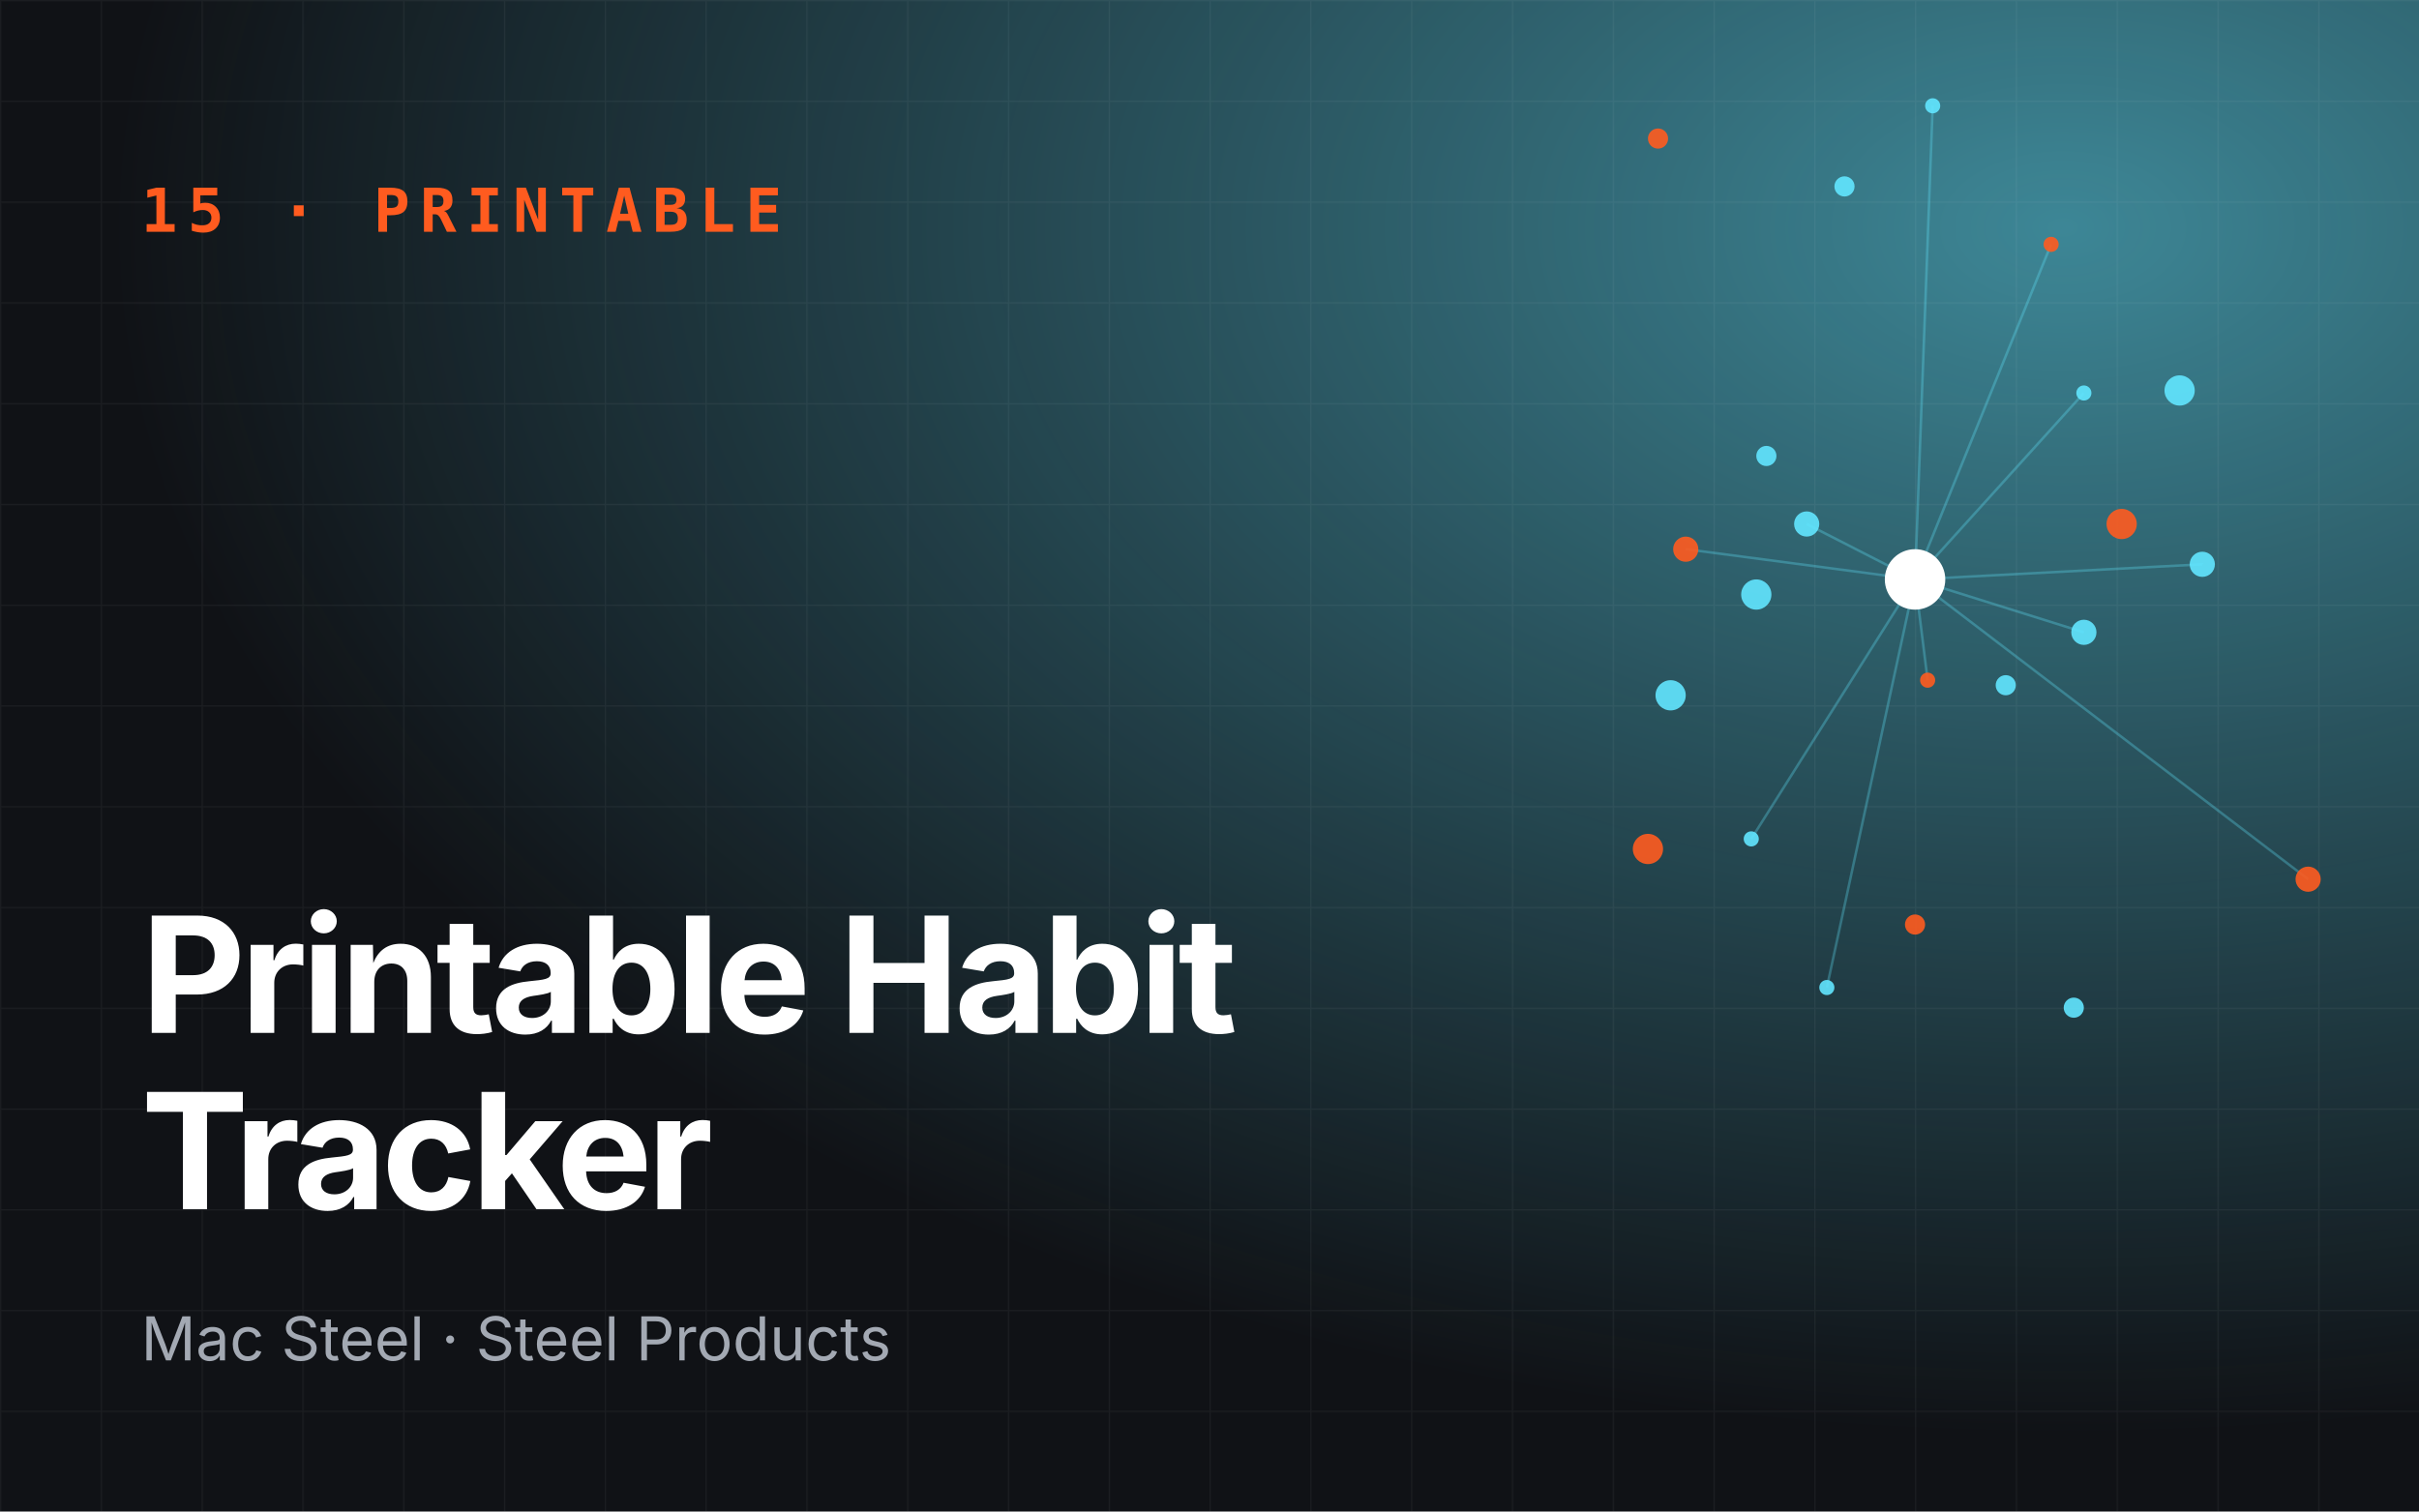
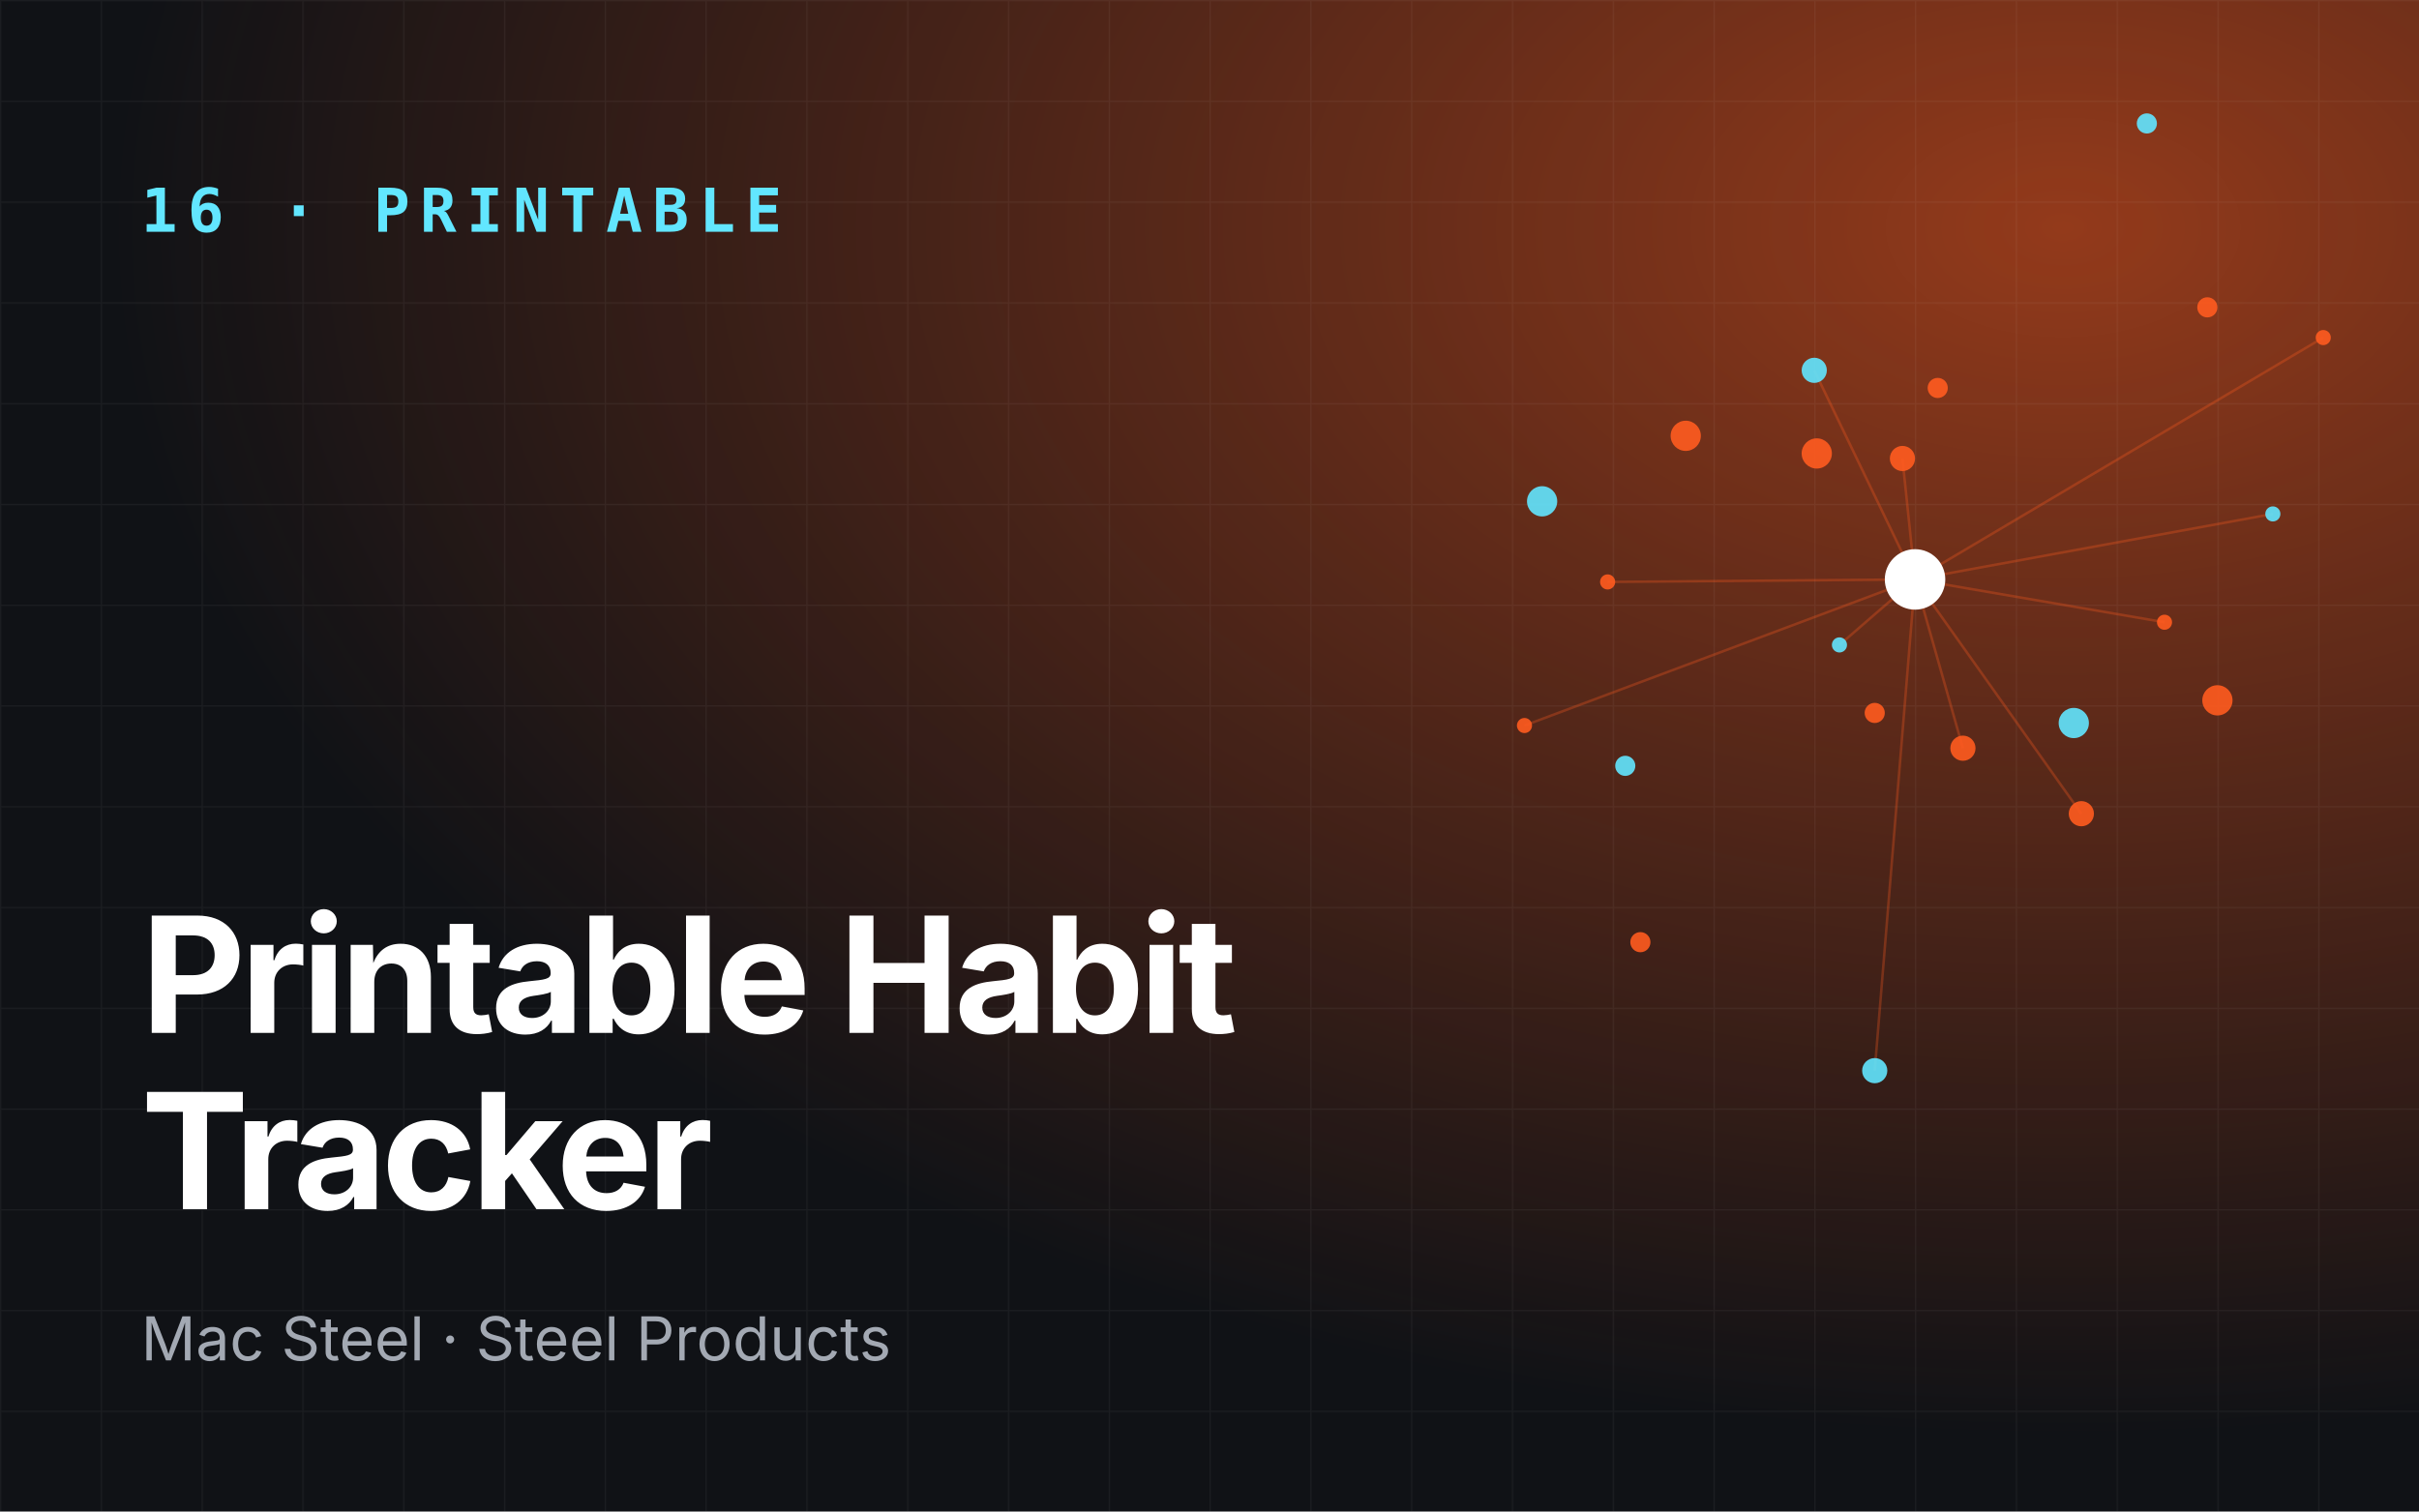
<svg xmlns="http://www.w3.org/2000/svg" viewBox="0 0 960 600" role="img" aria-label="Printable Habit Tracker">
  <defs>
    <radialGradient id="g" cx="85%" cy="15%" r="80%">
-       <stop offset="0" stop-color="#62e6ff" stop-opacity=".55" />
-       <stop offset="1" stop-color="#62e6ff" stop-opacity="0" />
+       <stop offset="0" stop-color="#ff5b1f" stop-opacity=".55" />
+       <stop offset="1" stop-color="#ff5b1f" stop-opacity="0" />
    </radialGradient>
    <pattern id="p" width="40" height="40" patternUnits="userSpaceOnUse">
      <path d="M40 0H0V40" fill="none" stroke="#fff" stroke-opacity=".05" />
    </pattern>
  </defs>
  <rect width="960" height="600" fill="#101216" />
  <rect width="960" height="600" fill="url(#g)" />
  <rect width="960" height="600" fill="url(#p)" />
-   <line x1="760" y1="230" x2="765" y2="270" stroke="#62e6ff" stroke-opacity=".3" />
-   <line x1="760" y1="230" x2="874" y2="224" stroke="#62e6ff" stroke-opacity=".3" />
-   <line x1="760" y1="230" x2="767" y2="42" stroke="#62e6ff" stroke-opacity=".3" />
-   <line x1="760" y1="230" x2="669" y2="218" stroke="#62e6ff" stroke-opacity=".3" />
-   <line x1="760" y1="230" x2="725" y2="392" stroke="#62e6ff" stroke-opacity=".3" />
-   <line x1="760" y1="230" x2="827" y2="251" stroke="#62e6ff" stroke-opacity=".3" />
-   <line x1="760" y1="230" x2="814" y2="97" stroke="#62e6ff" stroke-opacity=".3" />
-   <line x1="760" y1="230" x2="717" y2="208" stroke="#62e6ff" stroke-opacity=".3" />
-   <line x1="760" y1="230" x2="695" y2="333" stroke="#62e6ff" stroke-opacity=".3" />
-   <line x1="760" y1="230" x2="916" y2="349" stroke="#62e6ff" stroke-opacity=".3" />
-   <line x1="760" y1="230" x2="827" y2="156" stroke="#62e6ff" stroke-opacity=".3" />
-   <circle cx="765" cy="270" r="3" fill="#ff5b1f" opacity=".9" />
-   <circle cx="701" cy="181" r="4" fill="#62e6ff" opacity=".9" />
-   <circle cx="874" cy="224" r="5" fill="#62e6ff" opacity=".9" />
-   <circle cx="654" cy="337" r="6" fill="#ff5b1f" opacity=".9" />
-   <circle cx="767" cy="42" r="3" fill="#62e6ff" opacity=".9" />
-   <circle cx="796" cy="272" r="4" fill="#62e6ff" opacity=".9" />
-   <circle cx="669" cy="218" r="5" fill="#ff5b1f" opacity=".9" />
-   <circle cx="865" cy="155" r="6" fill="#62e6ff" opacity=".9" />
-   <circle cx="725" cy="392" r="3" fill="#62e6ff" opacity=".9" />
-   <circle cx="658" cy="55" r="4" fill="#ff5b1f" opacity=".9" />
-   <circle cx="827" cy="251" r="5" fill="#62e6ff" opacity=".9" />
-   <circle cx="663" cy="276" r="6" fill="#62e6ff" opacity=".9" />
-   <circle cx="814" cy="97" r="3" fill="#ff5b1f" opacity=".9" />
-   <circle cx="823" cy="400" r="4" fill="#62e6ff" opacity=".9" />
-   <circle cx="717" cy="208" r="5" fill="#62e6ff" opacity=".9" />
-   <circle cx="842" cy="208" r="6" fill="#ff5b1f" opacity=".9" />
-   <circle cx="695" cy="333" r="3" fill="#62e6ff" opacity=".9" />
-   <circle cx="732" cy="74" r="4" fill="#62e6ff" opacity=".9" />
-   <circle cx="916" cy="349" r="5" fill="#ff5b1f" opacity=".9" />
-   <circle cx="697" cy="236" r="6" fill="#62e6ff" opacity=".9" />
-   <circle cx="827" cy="156" r="3" fill="#62e6ff" opacity=".9" />
-   <circle cx="760" cy="367" r="4" fill="#ff5b1f" opacity=".9" />
+   <line x1="760" y1="230" x2="730" y2="256" stroke="#ff5b1f" stroke-opacity=".3" />
+   <line x1="760" y1="230" x2="826" y2="323" stroke="#ff5b1f" stroke-opacity=".3" />
+   <line x1="760" y1="230" x2="922" y2="134" stroke="#ff5b1f" stroke-opacity=".3" />
+   <line x1="760" y1="230" x2="720" y2="147" stroke="#ff5b1f" stroke-opacity=".3" />
+   <line x1="760" y1="230" x2="605" y2="288" stroke="#ff5b1f" stroke-opacity=".3" />
+   <line x1="760" y1="230" x2="779" y2="297" stroke="#ff5b1f" stroke-opacity=".3" />
+   <line x1="760" y1="230" x2="902" y2="204" stroke="#ff5b1f" stroke-opacity=".3" />
+   <line x1="760" y1="230" x2="755" y2="182" stroke="#ff5b1f" stroke-opacity=".3" />
+   <line x1="760" y1="230" x2="638" y2="231" stroke="#ff5b1f" stroke-opacity=".3" />
+   <line x1="760" y1="230" x2="744" y2="425" stroke="#ff5b1f" stroke-opacity=".3" />
+   <line x1="760" y1="230" x2="859" y2="247" stroke="#ff5b1f" stroke-opacity=".3" />
+   <circle cx="730" cy="256" r="3" fill="#62e6ff" opacity=".9" />
+   <circle cx="769" cy="154" r="4" fill="#ff5b1f" opacity=".9" />
+   <circle cx="826" cy="323" r="5" fill="#ff5b1f" opacity=".9" />
+   <circle cx="612" cy="199" r="6" fill="#62e6ff" opacity=".9" />
+   <circle cx="922" cy="134" r="3" fill="#ff5b1f" opacity=".9" />
+   <circle cx="744" cy="283" r="4" fill="#ff5b1f" opacity=".9" />
+   <circle cx="720" cy="147" r="5" fill="#62e6ff" opacity=".9" />
+   <circle cx="880" cy="278" r="6" fill="#ff5b1f" opacity=".9" />
+   <circle cx="605" cy="288" r="3" fill="#ff5b1f" opacity=".9" />
+   <circle cx="852" cy="49" r="4" fill="#62e6ff" opacity=".9" />
+   <circle cx="779" cy="297" r="5" fill="#ff5b1f" opacity=".9" />
+   <circle cx="669" cy="173" r="6" fill="#ff5b1f" opacity=".9" />
+   <circle cx="902" cy="204" r="3" fill="#62e6ff" opacity=".9" />
+   <circle cx="651" cy="374" r="4" fill="#ff5b1f" opacity=".9" />
+   <circle cx="755" cy="182" r="5" fill="#ff5b1f" opacity=".9" />
+   <circle cx="823" cy="287" r="6" fill="#62e6ff" opacity=".9" />
+   <circle cx="638" cy="231" r="3" fill="#ff5b1f" opacity=".9" />
+   <circle cx="876" cy="122" r="4" fill="#ff5b1f" opacity=".9" />
+   <circle cx="744" cy="425" r="5" fill="#62e6ff" opacity=".9" />
+   <circle cx="721" cy="180" r="6" fill="#ff5b1f" opacity=".9" />
+   <circle cx="859" cy="247" r="3" fill="#ff5b1f" opacity=".9" />
+   <circle cx="645" cy="304" r="4" fill="#62e6ff" opacity=".9" />
  <circle cx="760" cy="230" r="12" fill="#fff" />
-   <text x="56" y="92" font-family="JetBrains Mono,monospace" font-size="24" font-weight="700" fill="#ff5b1f" letter-spacing="4">15 · PRINTABLE</text>
+   <text x="56" y="92" font-family="JetBrains Mono,monospace" font-size="24" font-weight="700" fill="#62e6ff" letter-spacing="4">16 · PRINTABLE</text>
  <text x="56" y="410" font-family="Space Grotesk,Inter,sans-serif" font-size="64" font-weight="700" fill="#fff" letter-spacing="-2">
    <tspan x="56" dy="0">Printable Habit</tspan>
    <tspan x="56" dy="70">Tracker</tspan>
  </text>
  <text x="56" y="540" font-family="Inter,sans-serif" font-size="24" fill="#a3a9b3">Mac Steel · Steel Products</text>
</svg>
